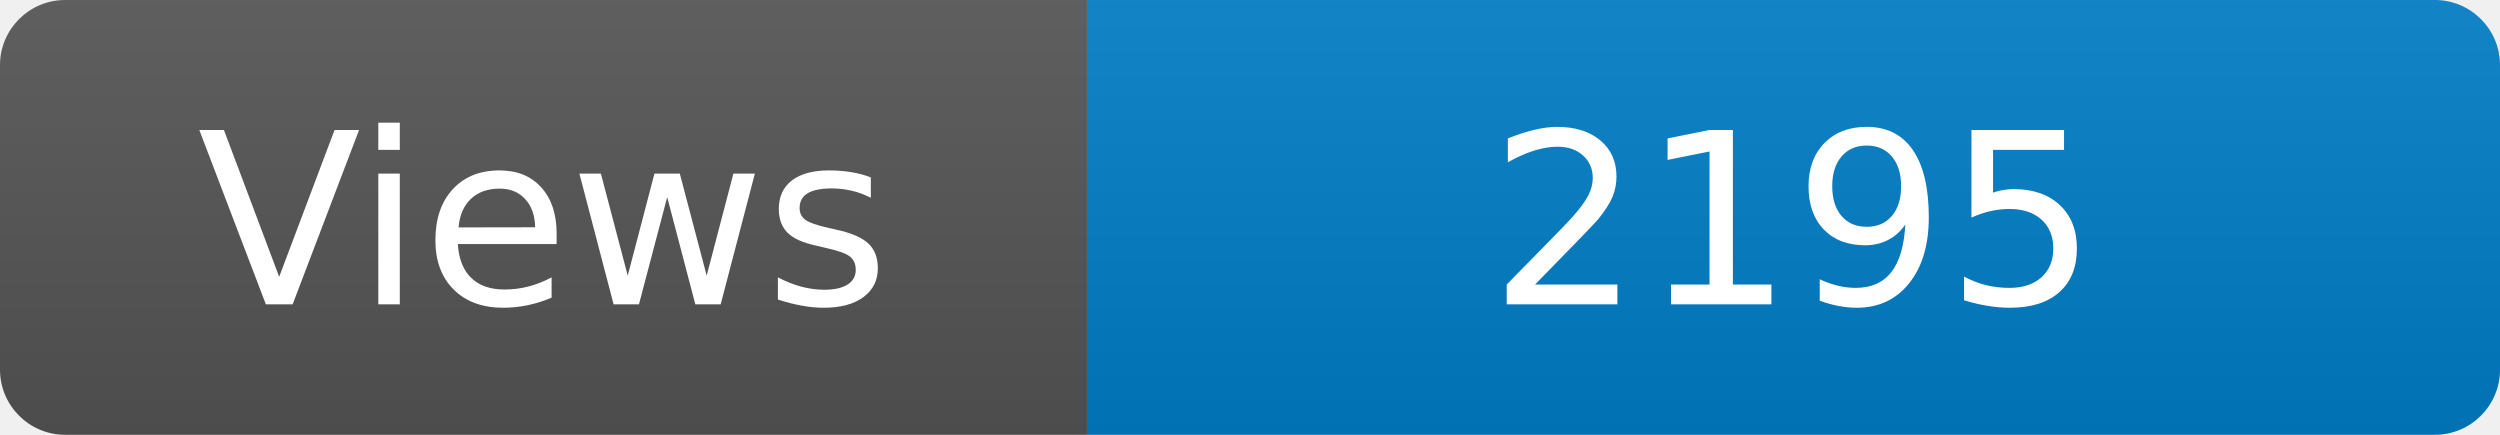
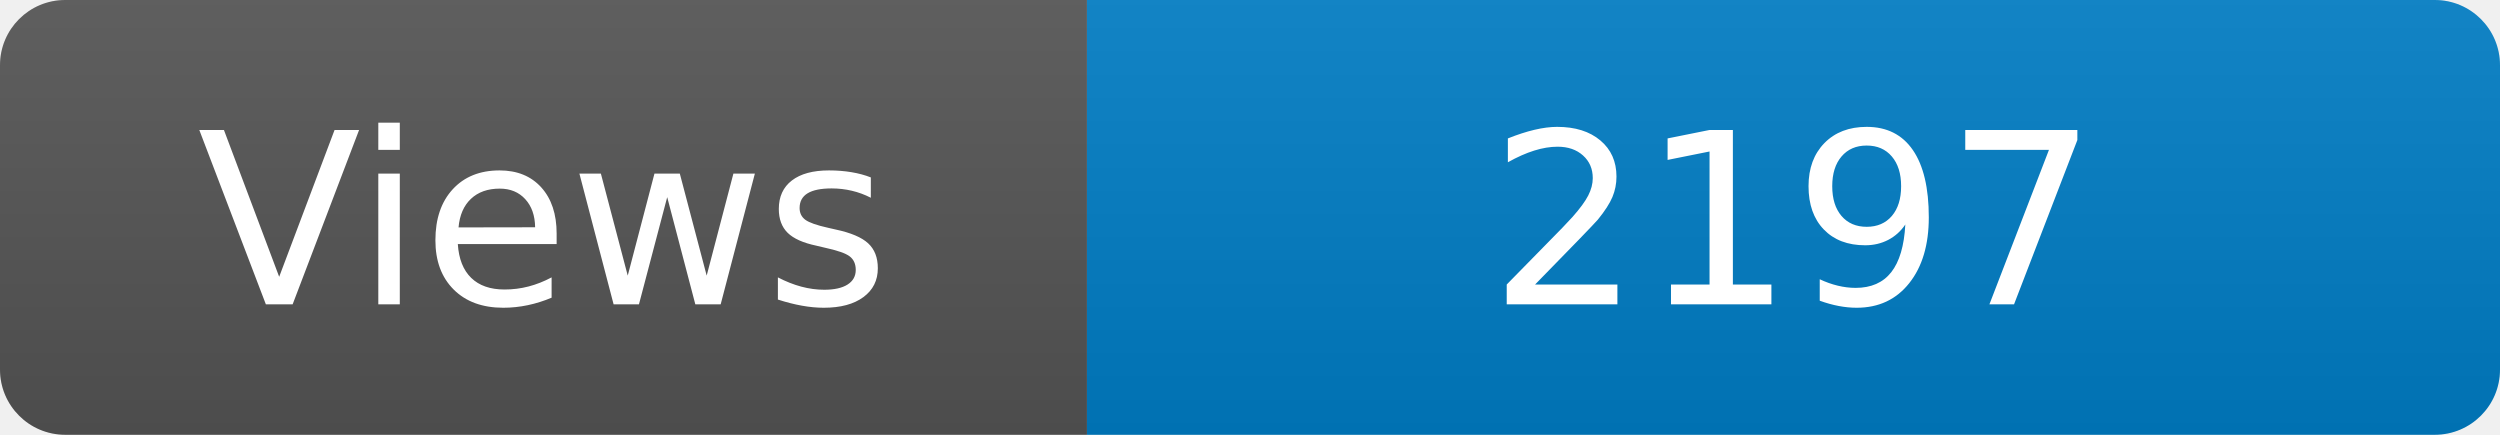
<svg xmlns="http://www.w3.org/2000/svg" width="115" height="20" role="img" aria-label="Maintained?: yes">
  <linearGradient id="s" x2="0" y2="100%">
    <stop offset="0" stop-color="#bbb" stop-opacity=".1" />
    <stop offset="1" stop-opacity=".1" />
  </linearGradient>
  <clipPath id="r">
    <rect width="115" height="20" rx="3" fill="#fff" />
  </clipPath>
  <g clip-path="url(#r)">
    <rect width="50" height="20" fill="#555" />
    <rect x="50" width="160" height="20" fill="#007ec6" />
    <rect width="115" height="20" fill="url(#s)" />
  </g>
  <g fill="#fff" text-anchor="middle" font-family="Verdana,Geneva,DejaVu Sans,sans-serif" font-size="110">
    <text x="250" y="140" transform="scale(.1)" fill="#fff">Views</text>
-     <text x="825" y="140" transform="scale(.1)" fill="#fff">2195</text>
+     <text x="825" y="140" transform="scale(.1)" fill="#fff">2197</text>
  </g>
</svg>
